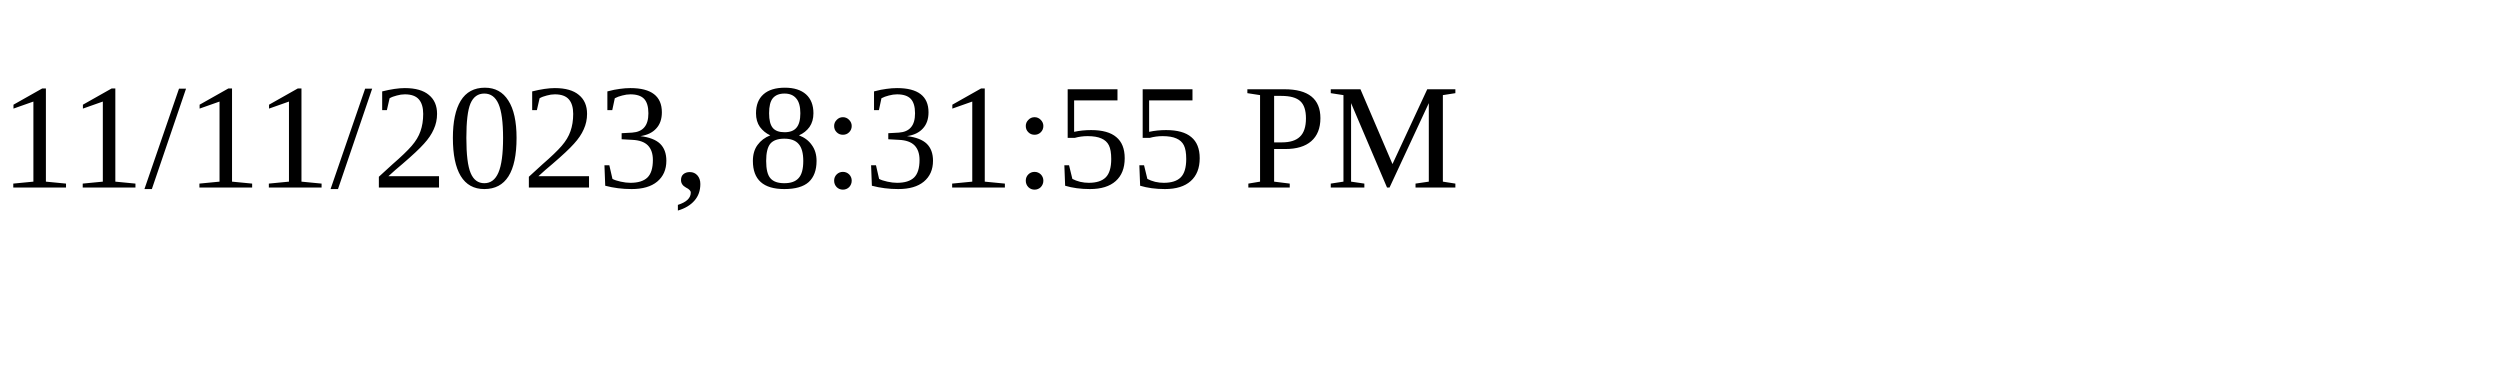
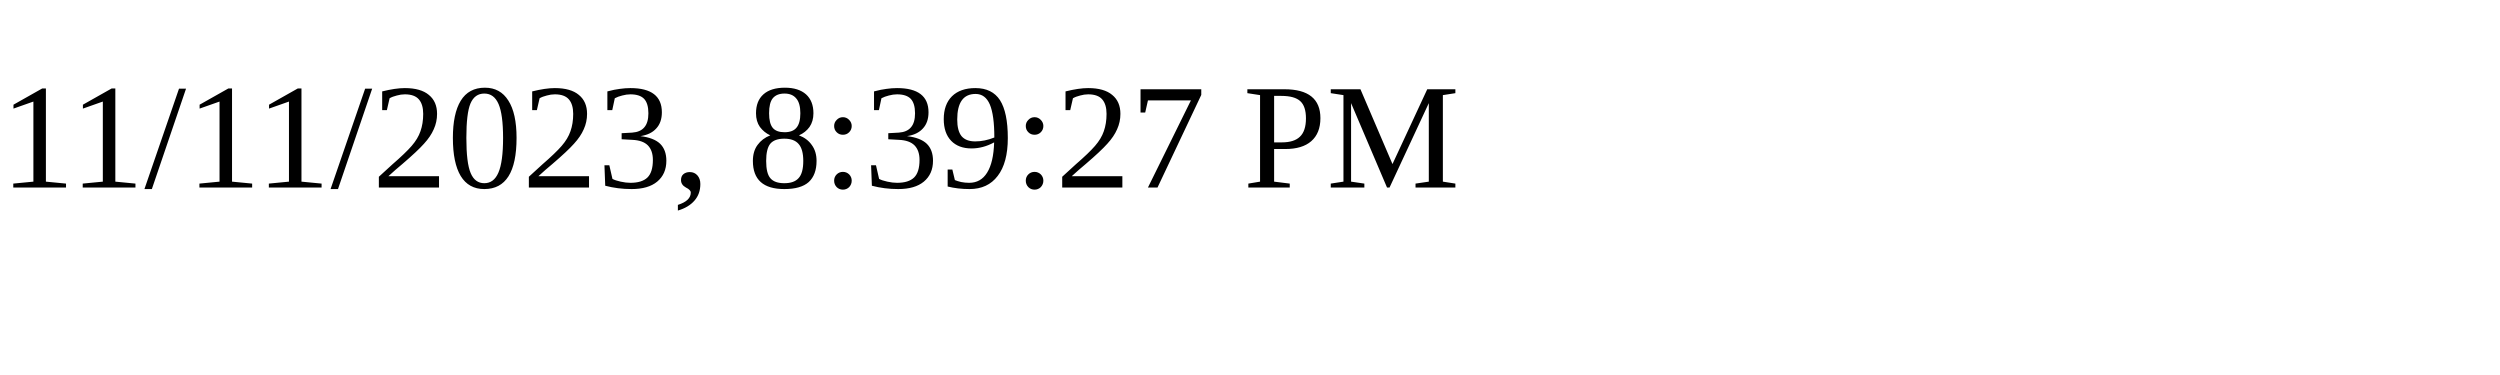
<svg xmlns="http://www.w3.org/2000/svg" height="30" width="200">
-   <text x="0" y="15">11/11/2023, 8:31:55 PM</text>
+   <text x="0" y="15">11/11/2023, 8:39:27 PM</text>
</svg>
